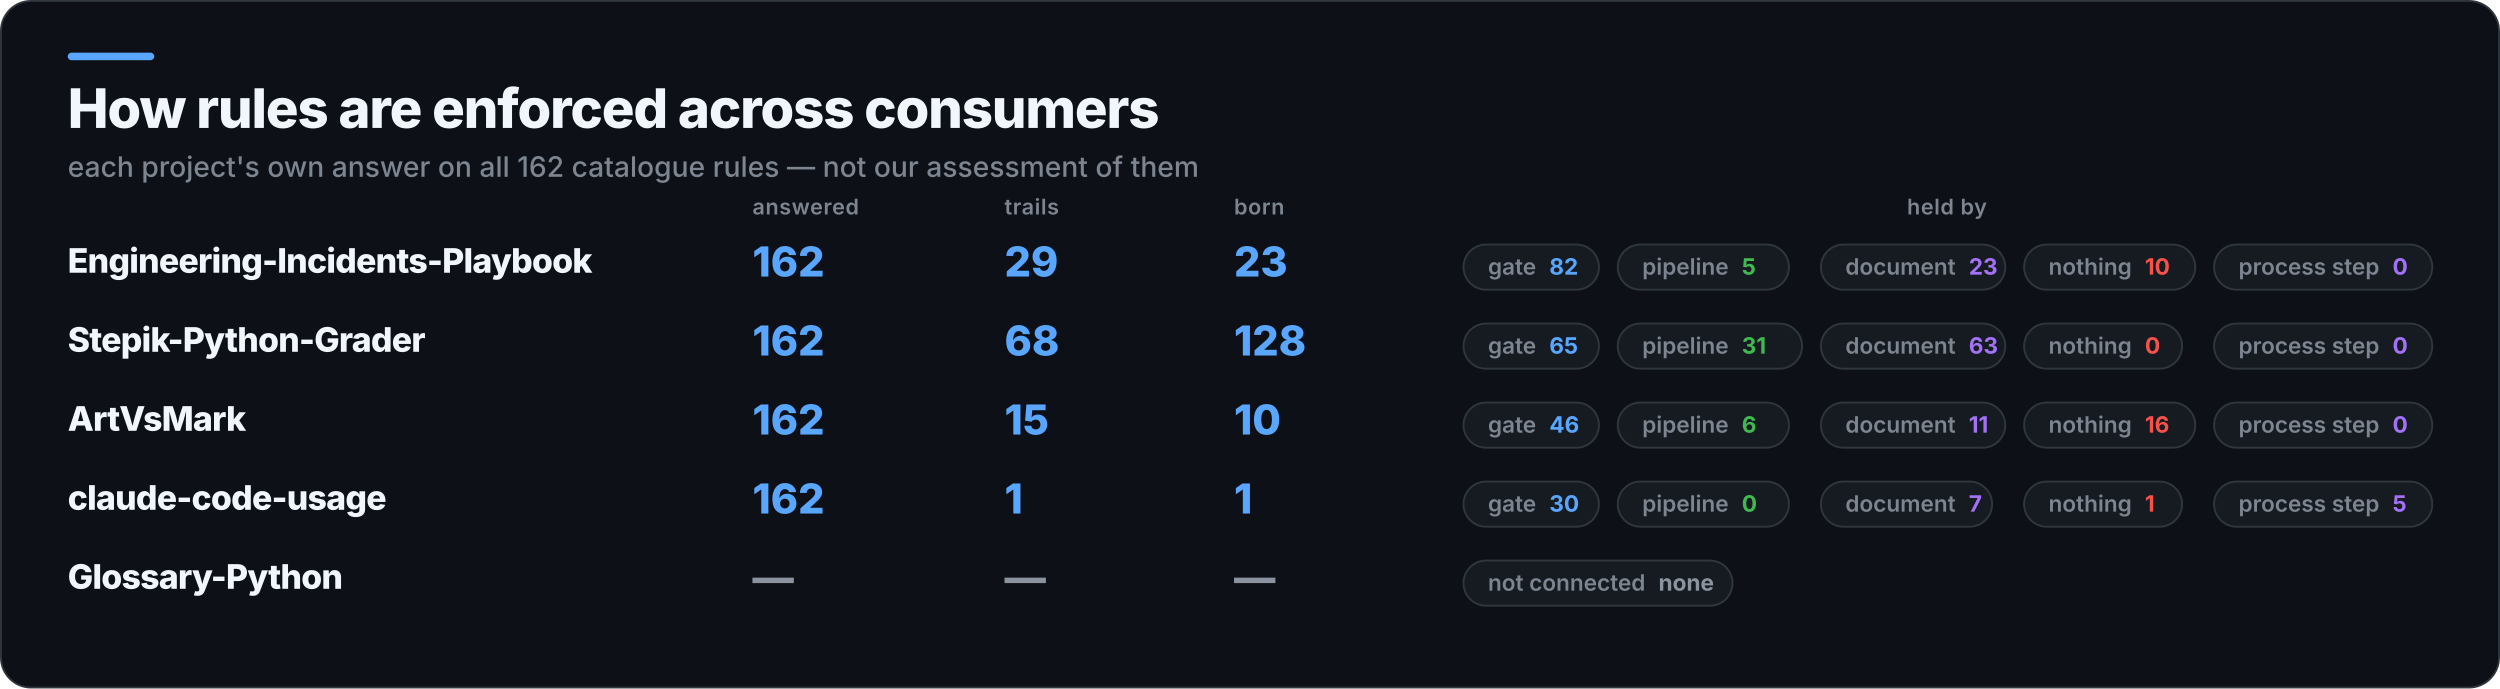
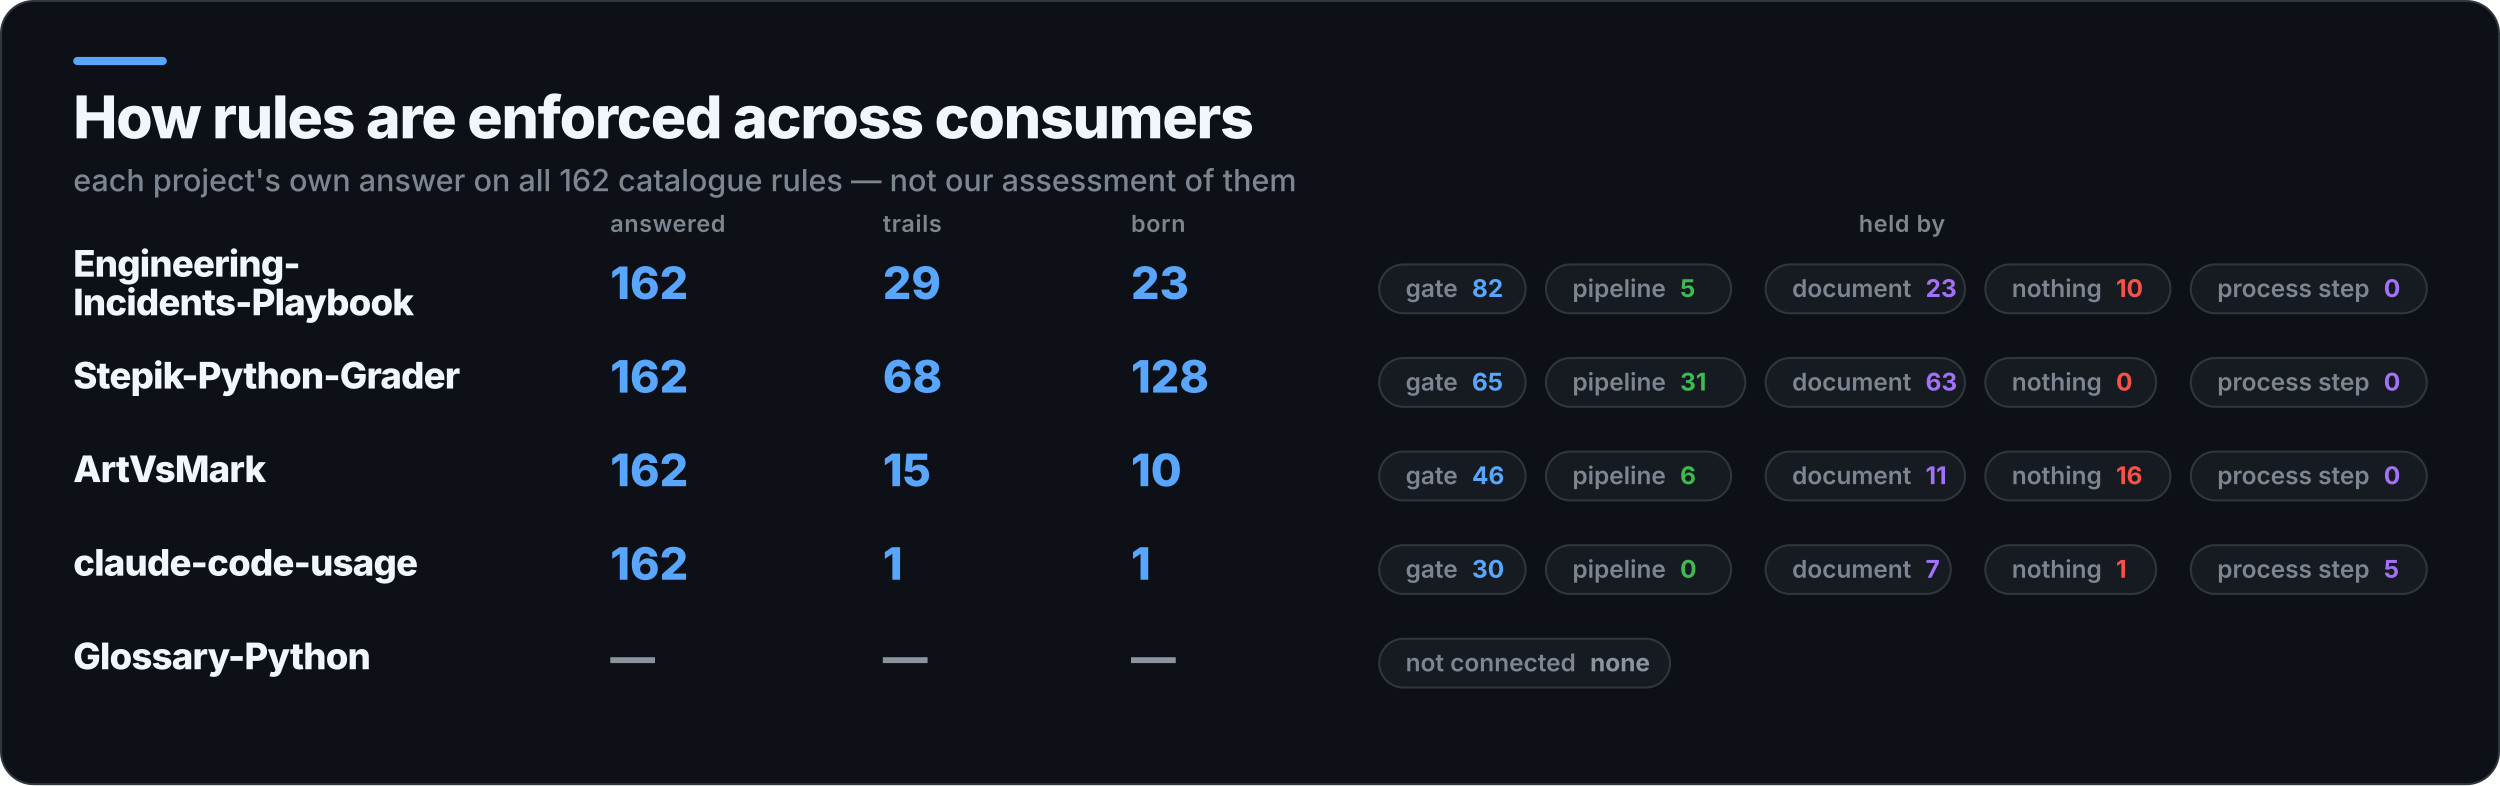
- <svg xmlns="http://www.w3.org/2000/svg" width="1329" height="366" viewBox="0 0 1329 366" role="img" aria-label="How rules are enforced across consumers">
-   <rect x="0.5" y="0.5" width="1328" height="365" rx="16" fill="#0D1117" stroke="#30363D" />
+ <svg xmlns="http://www.w3.org/2000/svg" width="1229" height="386" viewBox="0 0 1229 386" role="img" aria-label="How rules are enforced across consumers">
+   <rect x="0.5" y="0.5" width="1228" height="385" rx="16" fill="#0D1117" stroke="#30363D" />
  <rect x="36" y="28" width="46" height="4" rx="2" fill="#58A6FF" />
  <text x="36" y="68" fill="#F0F6FC" font-family="Inter,Segoe UI,Helvetica,Arial,sans-serif" font-size="29" font-weight="800" letter-spacing="-0.6">How rules are enforced across consumers</text>
  <text x="36" y="94" fill="#7D8590" font-family="Inter,Segoe UI,Helvetica,Arial,sans-serif" font-size="15" font-weight="500">each project's own answer on all 162 catalogue rules — not our assessment of them</text>
-   <text x="400" y="114" fill="#7D8590" font-family="Inter,Segoe UI,Helvetica,Arial,sans-serif" font-size="11.5" font-weight="600" letter-spacing="0.3">answered</text>
-   <text x="534" y="114" fill="#7D8590" font-family="Inter,Segoe UI,Helvetica,Arial,sans-serif" font-size="11.5" font-weight="600" letter-spacing="0.3">trails</text>
-   <text x="656" y="114" fill="#7D8590" font-family="Inter,Segoe UI,Helvetica,Arial,sans-serif" font-size="11.5" font-weight="600" letter-spacing="0.3">born</text>
-   <text x="1035" y="114" fill="#7D8590" font-family="Inter,Segoe UI,Helvetica,Arial,sans-serif" font-size="11.5" font-weight="600" letter-spacing="0.3" text-anchor="middle">held by</text>
-   <text x="36" y="145" fill="#F0F6FC" font-family="Inter,Segoe UI,Helvetica,Arial,sans-serif" font-size="18" font-weight="800" letter-spacing="-0.4">Engineering-Incidents-Playbook</text>
-   <text x="400" y="147" fill="#58A6FF" font-family="Inter,Segoe UI,Helvetica,Arial,sans-serif" font-size="22" font-weight="800">162</text>
-   <text x="534" y="147" fill="#58A6FF" font-family="Inter,Segoe UI,Helvetica,Arial,sans-serif" font-size="22" font-weight="800">29</text>
-   <text x="656" y="147" fill="#58A6FF" font-family="Inter,Segoe UI,Helvetica,Arial,sans-serif" font-size="22" font-weight="800">23</text>
-   <rect x="778" y="130" width="72" height="24" rx="12" fill="#161B22" stroke="#30363D" />
-   <text x="791" y="146" fill="#7D8590" font-family="Inter,Segoe UI,Helvetica,Arial,sans-serif" font-size="12" font-weight="600">gate<tspan fill="#58A6FF" font-weight="700" dx="7">82</tspan>
+   <text x="300" y="114" fill="#7D8590" font-family="Inter,Segoe UI,Helvetica,Arial,sans-serif" font-size="11.5" font-weight="600" letter-spacing="0.3">answered</text>
+   <text x="434" y="114" fill="#7D8590" font-family="Inter,Segoe UI,Helvetica,Arial,sans-serif" font-size="11.5" font-weight="600" letter-spacing="0.3">trails</text>
+   <text x="556" y="114" fill="#7D8590" font-family="Inter,Segoe UI,Helvetica,Arial,sans-serif" font-size="11.5" font-weight="600" letter-spacing="0.3">born</text>
+   <text x="935" y="114" fill="#7D8590" font-family="Inter,Segoe UI,Helvetica,Arial,sans-serif" font-size="11.5" font-weight="600" letter-spacing="0.3" text-anchor="middle">held by</text>
+   <text x="36" y="136" fill="#F0F6FC" font-family="Inter,Segoe UI,Helvetica,Arial,sans-serif" font-size="18" font-weight="800" letter-spacing="-0.4">Engineering-</text>
+   <text x="36" y="155" fill="#F0F6FC" font-family="Inter,Segoe UI,Helvetica,Arial,sans-serif" font-size="18" font-weight="800" letter-spacing="-0.4">Incidents-Playbook</text>
+   <text x="300" y="147" fill="#58A6FF" font-family="Inter,Segoe UI,Helvetica,Arial,sans-serif" font-size="22" font-weight="800">162</text>
+   <text x="434" y="147" fill="#58A6FF" font-family="Inter,Segoe UI,Helvetica,Arial,sans-serif" font-size="22" font-weight="800">29</text>
+   <text x="556" y="147" fill="#58A6FF" font-family="Inter,Segoe UI,Helvetica,Arial,sans-serif" font-size="22" font-weight="800">23</text>
+   <rect x="678" y="130" width="72" height="24" rx="12" fill="#161B22" stroke="#30363D" />
+   <text x="691" y="146" fill="#7D8590" font-family="Inter,Segoe UI,Helvetica,Arial,sans-serif" font-size="12" font-weight="600">gate<tspan fill="#58A6FF" font-weight="700" dx="7">82</tspan>
  </text>
-   <rect x="860" y="130" width="91" height="24" rx="12" fill="#161B22" stroke="#30363D" />
-   <text x="873" y="146" fill="#7D8590" font-family="Inter,Segoe UI,Helvetica,Arial,sans-serif" font-size="12" font-weight="600">pipeline<tspan fill="#3FB950" font-weight="700" dx="7">5</tspan>
+   <rect x="760" y="130" width="91" height="24" rx="12" fill="#161B22" stroke="#30363D" />
+   <text x="773" y="146" fill="#7D8590" font-family="Inter,Segoe UI,Helvetica,Arial,sans-serif" font-size="12" font-weight="600">pipeline<tspan fill="#3FB950" font-weight="700" dx="7">5</tspan>
  </text>
-   <rect x="968" y="130" width="98" height="24" rx="12" fill="#161B22" stroke="#30363D" />
-   <text x="981" y="146" fill="#7D8590" font-family="Inter,Segoe UI,Helvetica,Arial,sans-serif" font-size="12" font-weight="600">document<tspan fill="#A371F7" font-weight="700" dx="7">23</tspan>
+   <rect x="868" y="130" width="98" height="24" rx="12" fill="#161B22" stroke="#30363D" />
+   <text x="881" y="146" fill="#7D8590" font-family="Inter,Segoe UI,Helvetica,Arial,sans-serif" font-size="12" font-weight="600">document<tspan fill="#A371F7" font-weight="700" dx="7">23</tspan>
  </text>
-   <rect x="1076" y="130" width="91" height="24" rx="12" fill="#161B22" stroke="#30363D" />
-   <text x="1089" y="146" fill="#7D8590" font-family="Inter,Segoe UI,Helvetica,Arial,sans-serif" font-size="12" font-weight="600">nothing<tspan fill="#F85149" font-weight="700" dx="7">10</tspan>
+   <rect x="976" y="130" width="91" height="24" rx="12" fill="#161B22" stroke="#30363D" />
+   <text x="989" y="146" fill="#7D8590" font-family="Inter,Segoe UI,Helvetica,Arial,sans-serif" font-size="12" font-weight="600">nothing<tspan fill="#F85149" font-weight="700" dx="7">10</tspan>
  </text>
-   <rect x="1177" y="130" width="116" height="24" rx="12" fill="#161B22" stroke="#30363D" />
-   <text x="1190" y="146" fill="#7D8590" font-family="Inter,Segoe UI,Helvetica,Arial,sans-serif" font-size="12" font-weight="600">process step<tspan fill="#A371F7" font-weight="700" dx="7">0</tspan>
+   <rect x="1077" y="130" width="116" height="24" rx="12" fill="#161B22" stroke="#30363D" />
+   <text x="1090" y="146" fill="#7D8590" font-family="Inter,Segoe UI,Helvetica,Arial,sans-serif" font-size="12" font-weight="600">process step<tspan fill="#A371F7" font-weight="700" dx="7">0</tspan>
  </text>
-   <text x="36" y="187" fill="#F0F6FC" font-family="Inter,Segoe UI,Helvetica,Arial,sans-serif" font-size="18" font-weight="800" letter-spacing="-0.4">Stepik-Python-Grader</text>
-   <text x="400" y="189" fill="#58A6FF" font-family="Inter,Segoe UI,Helvetica,Arial,sans-serif" font-size="22" font-weight="800">162</text>
-   <text x="534" y="189" fill="#58A6FF" font-family="Inter,Segoe UI,Helvetica,Arial,sans-serif" font-size="22" font-weight="800">68</text>
-   <text x="656" y="189" fill="#58A6FF" font-family="Inter,Segoe UI,Helvetica,Arial,sans-serif" font-size="22" font-weight="800">128</text>
-   <rect x="778" y="172" width="72" height="24" rx="12" fill="#161B22" stroke="#30363D" />
-   <text x="791" y="188" fill="#7D8590" font-family="Inter,Segoe UI,Helvetica,Arial,sans-serif" font-size="12" font-weight="600">gate<tspan fill="#58A6FF" font-weight="700" dx="7">65</tspan>
+   <text x="36" y="191" fill="#F0F6FC" font-family="Inter,Segoe UI,Helvetica,Arial,sans-serif" font-size="18" font-weight="800" letter-spacing="-0.4">Stepik-Python-Grader</text>
+   <text x="300" y="193" fill="#58A6FF" font-family="Inter,Segoe UI,Helvetica,Arial,sans-serif" font-size="22" font-weight="800">162</text>
+   <text x="434" y="193" fill="#58A6FF" font-family="Inter,Segoe UI,Helvetica,Arial,sans-serif" font-size="22" font-weight="800">68</text>
+   <text x="556" y="193" fill="#58A6FF" font-family="Inter,Segoe UI,Helvetica,Arial,sans-serif" font-size="22" font-weight="800">128</text>
+   <rect x="678" y="176" width="72" height="24" rx="12" fill="#161B22" stroke="#30363D" />
+   <text x="691" y="192" fill="#7D8590" font-family="Inter,Segoe UI,Helvetica,Arial,sans-serif" font-size="12" font-weight="600">gate<tspan fill="#58A6FF" font-weight="700" dx="7">65</tspan>
  </text>
-   <rect x="860" y="172" width="98" height="24" rx="12" fill="#161B22" stroke="#30363D" />
-   <text x="873" y="188" fill="#7D8590" font-family="Inter,Segoe UI,Helvetica,Arial,sans-serif" font-size="12" font-weight="600">pipeline<tspan fill="#3FB950" font-weight="700" dx="7">31</tspan>
+   <rect x="760" y="176" width="98" height="24" rx="12" fill="#161B22" stroke="#30363D" />
+   <text x="773" y="192" fill="#7D8590" font-family="Inter,Segoe UI,Helvetica,Arial,sans-serif" font-size="12" font-weight="600">pipeline<tspan fill="#3FB950" font-weight="700" dx="7">31</tspan>
  </text>
-   <rect x="968" y="172" width="98" height="24" rx="12" fill="#161B22" stroke="#30363D" />
-   <text x="981" y="188" fill="#7D8590" font-family="Inter,Segoe UI,Helvetica,Arial,sans-serif" font-size="12" font-weight="600">document<tspan fill="#A371F7" font-weight="700" dx="7">63</tspan>
+   <rect x="868" y="176" width="98" height="24" rx="12" fill="#161B22" stroke="#30363D" />
+   <text x="881" y="192" fill="#7D8590" font-family="Inter,Segoe UI,Helvetica,Arial,sans-serif" font-size="12" font-weight="600">document<tspan fill="#A371F7" font-weight="700" dx="7">63</tspan>
  </text>
-   <rect x="1076" y="172" width="84" height="24" rx="12" fill="#161B22" stroke="#30363D" />
-   <text x="1089" y="188" fill="#7D8590" font-family="Inter,Segoe UI,Helvetica,Arial,sans-serif" font-size="12" font-weight="600">nothing<tspan fill="#F85149" font-weight="700" dx="7">0</tspan>
+   <rect x="976" y="176" width="84" height="24" rx="12" fill="#161B22" stroke="#30363D" />
+   <text x="989" y="192" fill="#7D8590" font-family="Inter,Segoe UI,Helvetica,Arial,sans-serif" font-size="12" font-weight="600">nothing<tspan fill="#F85149" font-weight="700" dx="7">0</tspan>
  </text>
-   <rect x="1177" y="172" width="116" height="24" rx="12" fill="#161B22" stroke="#30363D" />
-   <text x="1190" y="188" fill="#7D8590" font-family="Inter,Segoe UI,Helvetica,Arial,sans-serif" font-size="12" font-weight="600">process step<tspan fill="#A371F7" font-weight="700" dx="7">0</tspan>
+   <rect x="1077" y="176" width="116" height="24" rx="12" fill="#161B22" stroke="#30363D" />
+   <text x="1090" y="192" fill="#7D8590" font-family="Inter,Segoe UI,Helvetica,Arial,sans-serif" font-size="12" font-weight="600">process step<tspan fill="#A371F7" font-weight="700" dx="7">0</tspan>
  </text>
-   <text x="36" y="229" fill="#F0F6FC" font-family="Inter,Segoe UI,Helvetica,Arial,sans-serif" font-size="18" font-weight="800" letter-spacing="-0.4">ArtVsMark</text>
-   <text x="400" y="231" fill="#58A6FF" font-family="Inter,Segoe UI,Helvetica,Arial,sans-serif" font-size="22" font-weight="800">162</text>
-   <text x="534" y="231" fill="#58A6FF" font-family="Inter,Segoe UI,Helvetica,Arial,sans-serif" font-size="22" font-weight="800">15</text>
-   <text x="656" y="231" fill="#58A6FF" font-family="Inter,Segoe UI,Helvetica,Arial,sans-serif" font-size="22" font-weight="800">10</text>
-   <rect x="778" y="214" width="72" height="24" rx="12" fill="#161B22" stroke="#30363D" />
-   <text x="791" y="230" fill="#7D8590" font-family="Inter,Segoe UI,Helvetica,Arial,sans-serif" font-size="12" font-weight="600">gate<tspan fill="#58A6FF" font-weight="700" dx="7">46</tspan>
+   <text x="36" y="237" fill="#F0F6FC" font-family="Inter,Segoe UI,Helvetica,Arial,sans-serif" font-size="18" font-weight="800" letter-spacing="-0.4">ArtVsMark</text>
+   <text x="300" y="239" fill="#58A6FF" font-family="Inter,Segoe UI,Helvetica,Arial,sans-serif" font-size="22" font-weight="800">162</text>
+   <text x="434" y="239" fill="#58A6FF" font-family="Inter,Segoe UI,Helvetica,Arial,sans-serif" font-size="22" font-weight="800">15</text>
+   <text x="556" y="239" fill="#58A6FF" font-family="Inter,Segoe UI,Helvetica,Arial,sans-serif" font-size="22" font-weight="800">10</text>
+   <rect x="678" y="222" width="72" height="24" rx="12" fill="#161B22" stroke="#30363D" />
+   <text x="691" y="238" fill="#7D8590" font-family="Inter,Segoe UI,Helvetica,Arial,sans-serif" font-size="12" font-weight="600">gate<tspan fill="#58A6FF" font-weight="700" dx="7">46</tspan>
  </text>
-   <rect x="860" y="214" width="91" height="24" rx="12" fill="#161B22" stroke="#30363D" />
-   <text x="873" y="230" fill="#7D8590" font-family="Inter,Segoe UI,Helvetica,Arial,sans-serif" font-size="12" font-weight="600">pipeline<tspan fill="#3FB950" font-weight="700" dx="7">6</tspan>
+   <rect x="760" y="222" width="91" height="24" rx="12" fill="#161B22" stroke="#30363D" />
+   <text x="773" y="238" fill="#7D8590" font-family="Inter,Segoe UI,Helvetica,Arial,sans-serif" font-size="12" font-weight="600">pipeline<tspan fill="#3FB950" font-weight="700" dx="7">6</tspan>
  </text>
-   <rect x="968" y="214" width="98" height="24" rx="12" fill="#161B22" stroke="#30363D" />
-   <text x="981" y="230" fill="#7D8590" font-family="Inter,Segoe UI,Helvetica,Arial,sans-serif" font-size="12" font-weight="600">document<tspan fill="#A371F7" font-weight="700" dx="7">11</tspan>
+   <rect x="868" y="222" width="98" height="24" rx="12" fill="#161B22" stroke="#30363D" />
+   <text x="881" y="238" fill="#7D8590" font-family="Inter,Segoe UI,Helvetica,Arial,sans-serif" font-size="12" font-weight="600">document<tspan fill="#A371F7" font-weight="700" dx="7">11</tspan>
  </text>
-   <rect x="1076" y="214" width="91" height="24" rx="12" fill="#161B22" stroke="#30363D" />
-   <text x="1089" y="230" fill="#7D8590" font-family="Inter,Segoe UI,Helvetica,Arial,sans-serif" font-size="12" font-weight="600">nothing<tspan fill="#F85149" font-weight="700" dx="7">16</tspan>
+   <rect x="976" y="222" width="91" height="24" rx="12" fill="#161B22" stroke="#30363D" />
+   <text x="989" y="238" fill="#7D8590" font-family="Inter,Segoe UI,Helvetica,Arial,sans-serif" font-size="12" font-weight="600">nothing<tspan fill="#F85149" font-weight="700" dx="7">16</tspan>
  </text>
-   <rect x="1177" y="214" width="116" height="24" rx="12" fill="#161B22" stroke="#30363D" />
-   <text x="1190" y="230" fill="#7D8590" font-family="Inter,Segoe UI,Helvetica,Arial,sans-serif" font-size="12" font-weight="600">process step<tspan fill="#A371F7" font-weight="700" dx="7">0</tspan>
+   <rect x="1077" y="222" width="116" height="24" rx="12" fill="#161B22" stroke="#30363D" />
+   <text x="1090" y="238" fill="#7D8590" font-family="Inter,Segoe UI,Helvetica,Arial,sans-serif" font-size="12" font-weight="600">process step<tspan fill="#A371F7" font-weight="700" dx="7">0</tspan>
  </text>
-   <text x="36" y="271" fill="#F0F6FC" font-family="Inter,Segoe UI,Helvetica,Arial,sans-serif" font-size="18" font-weight="800" letter-spacing="-0.4">claude-code-usage</text>
-   <text x="400" y="273" fill="#58A6FF" font-family="Inter,Segoe UI,Helvetica,Arial,sans-serif" font-size="22" font-weight="800">162</text>
-   <text x="534" y="273" fill="#58A6FF" font-family="Inter,Segoe UI,Helvetica,Arial,sans-serif" font-size="22" font-weight="800">1</text>
-   <text x="656" y="273" fill="#58A6FF" font-family="Inter,Segoe UI,Helvetica,Arial,sans-serif" font-size="22" font-weight="800">1</text>
-   <rect x="778" y="256" width="72" height="24" rx="12" fill="#161B22" stroke="#30363D" />
-   <text x="791" y="272" fill="#7D8590" font-family="Inter,Segoe UI,Helvetica,Arial,sans-serif" font-size="12" font-weight="600">gate<tspan fill="#58A6FF" font-weight="700" dx="7">30</tspan>
+   <text x="36" y="283" fill="#F0F6FC" font-family="Inter,Segoe UI,Helvetica,Arial,sans-serif" font-size="18" font-weight="800" letter-spacing="-0.4">claude-code-usage</text>
+   <text x="300" y="285" fill="#58A6FF" font-family="Inter,Segoe UI,Helvetica,Arial,sans-serif" font-size="22" font-weight="800">162</text>
+   <text x="434" y="285" fill="#58A6FF" font-family="Inter,Segoe UI,Helvetica,Arial,sans-serif" font-size="22" font-weight="800">1</text>
+   <text x="556" y="285" fill="#58A6FF" font-family="Inter,Segoe UI,Helvetica,Arial,sans-serif" font-size="22" font-weight="800">1</text>
+   <rect x="678" y="268" width="72" height="24" rx="12" fill="#161B22" stroke="#30363D" />
+   <text x="691" y="284" fill="#7D8590" font-family="Inter,Segoe UI,Helvetica,Arial,sans-serif" font-size="12" font-weight="600">gate<tspan fill="#58A6FF" font-weight="700" dx="7">30</tspan>
  </text>
-   <rect x="860" y="256" width="91" height="24" rx="12" fill="#161B22" stroke="#30363D" />
-   <text x="873" y="272" fill="#7D8590" font-family="Inter,Segoe UI,Helvetica,Arial,sans-serif" font-size="12" font-weight="600">pipeline<tspan fill="#3FB950" font-weight="700" dx="7">0</tspan>
+   <rect x="760" y="268" width="91" height="24" rx="12" fill="#161B22" stroke="#30363D" />
+   <text x="773" y="284" fill="#7D8590" font-family="Inter,Segoe UI,Helvetica,Arial,sans-serif" font-size="12" font-weight="600">pipeline<tspan fill="#3FB950" font-weight="700" dx="7">0</tspan>
  </text>
-   <rect x="968" y="256" width="91" height="24" rx="12" fill="#161B22" stroke="#30363D" />
-   <text x="981" y="272" fill="#7D8590" font-family="Inter,Segoe UI,Helvetica,Arial,sans-serif" font-size="12" font-weight="600">document<tspan fill="#A371F7" font-weight="700" dx="7">7</tspan>
+   <rect x="868" y="268" width="91" height="24" rx="12" fill="#161B22" stroke="#30363D" />
+   <text x="881" y="284" fill="#7D8590" font-family="Inter,Segoe UI,Helvetica,Arial,sans-serif" font-size="12" font-weight="600">document<tspan fill="#A371F7" font-weight="700" dx="7">7</tspan>
  </text>
-   <rect x="1076" y="256" width="84" height="24" rx="12" fill="#161B22" stroke="#30363D" />
-   <text x="1089" y="272" fill="#7D8590" font-family="Inter,Segoe UI,Helvetica,Arial,sans-serif" font-size="12" font-weight="600">nothing<tspan fill="#F85149" font-weight="700" dx="7">1</tspan>
+   <rect x="976" y="268" width="84" height="24" rx="12" fill="#161B22" stroke="#30363D" />
+   <text x="989" y="284" fill="#7D8590" font-family="Inter,Segoe UI,Helvetica,Arial,sans-serif" font-size="12" font-weight="600">nothing<tspan fill="#F85149" font-weight="700" dx="7">1</tspan>
  </text>
-   <rect x="1177" y="256" width="116" height="24" rx="12" fill="#161B22" stroke="#30363D" />
-   <text x="1190" y="272" fill="#7D8590" font-family="Inter,Segoe UI,Helvetica,Arial,sans-serif" font-size="12" font-weight="600">process step<tspan fill="#A371F7" font-weight="700" dx="7">5</tspan>
+   <rect x="1077" y="268" width="116" height="24" rx="12" fill="#161B22" stroke="#30363D" />
+   <text x="1090" y="284" fill="#7D8590" font-family="Inter,Segoe UI,Helvetica,Arial,sans-serif" font-size="12" font-weight="600">process step<tspan fill="#A371F7" font-weight="700" dx="7">5</tspan>
  </text>
-   <text x="36" y="313" fill="#F0F6FC" font-family="Inter,Segoe UI,Helvetica,Arial,sans-serif" font-size="18" font-weight="800" letter-spacing="-0.4">Glossary-Python</text>
-   <text x="400" y="315" fill="#8B949E" font-family="Inter,Segoe UI,Helvetica,Arial,sans-serif" font-size="22" font-weight="800">—</text>
-   <text x="534" y="315" fill="#8B949E" font-family="Inter,Segoe UI,Helvetica,Arial,sans-serif" font-size="22" font-weight="800">—</text>
-   <text x="656" y="315" fill="#8B949E" font-family="Inter,Segoe UI,Helvetica,Arial,sans-serif" font-size="22" font-weight="800">—</text>
-   <rect x="778" y="298" width="143" height="24" rx="12" fill="#161B22" stroke="#30363D" />
-   <text x="791" y="314" fill="#7D8590" font-family="Inter,Segoe UI,Helvetica,Arial,sans-serif" font-size="12" font-weight="600">not connected<tspan fill="#8B949E" font-weight="700" dx="7">none</tspan>
+   <text x="36" y="329" fill="#F0F6FC" font-family="Inter,Segoe UI,Helvetica,Arial,sans-serif" font-size="18" font-weight="800" letter-spacing="-0.4">Glossary-Python</text>
+   <text x="300" y="331" fill="#8B949E" font-family="Inter,Segoe UI,Helvetica,Arial,sans-serif" font-size="22" font-weight="800">—</text>
+   <text x="434" y="331" fill="#8B949E" font-family="Inter,Segoe UI,Helvetica,Arial,sans-serif" font-size="22" font-weight="800">—</text>
+   <text x="556" y="331" fill="#8B949E" font-family="Inter,Segoe UI,Helvetica,Arial,sans-serif" font-size="22" font-weight="800">—</text>
+   <rect x="678" y="314" width="143" height="24" rx="12" fill="#161B22" stroke="#30363D" />
+   <text x="691" y="330" fill="#7D8590" font-family="Inter,Segoe UI,Helvetica,Arial,sans-serif" font-size="12" font-weight="600">not connected<tspan fill="#8B949E" font-weight="700" dx="7">none</tspan>
  </text>
</svg>
